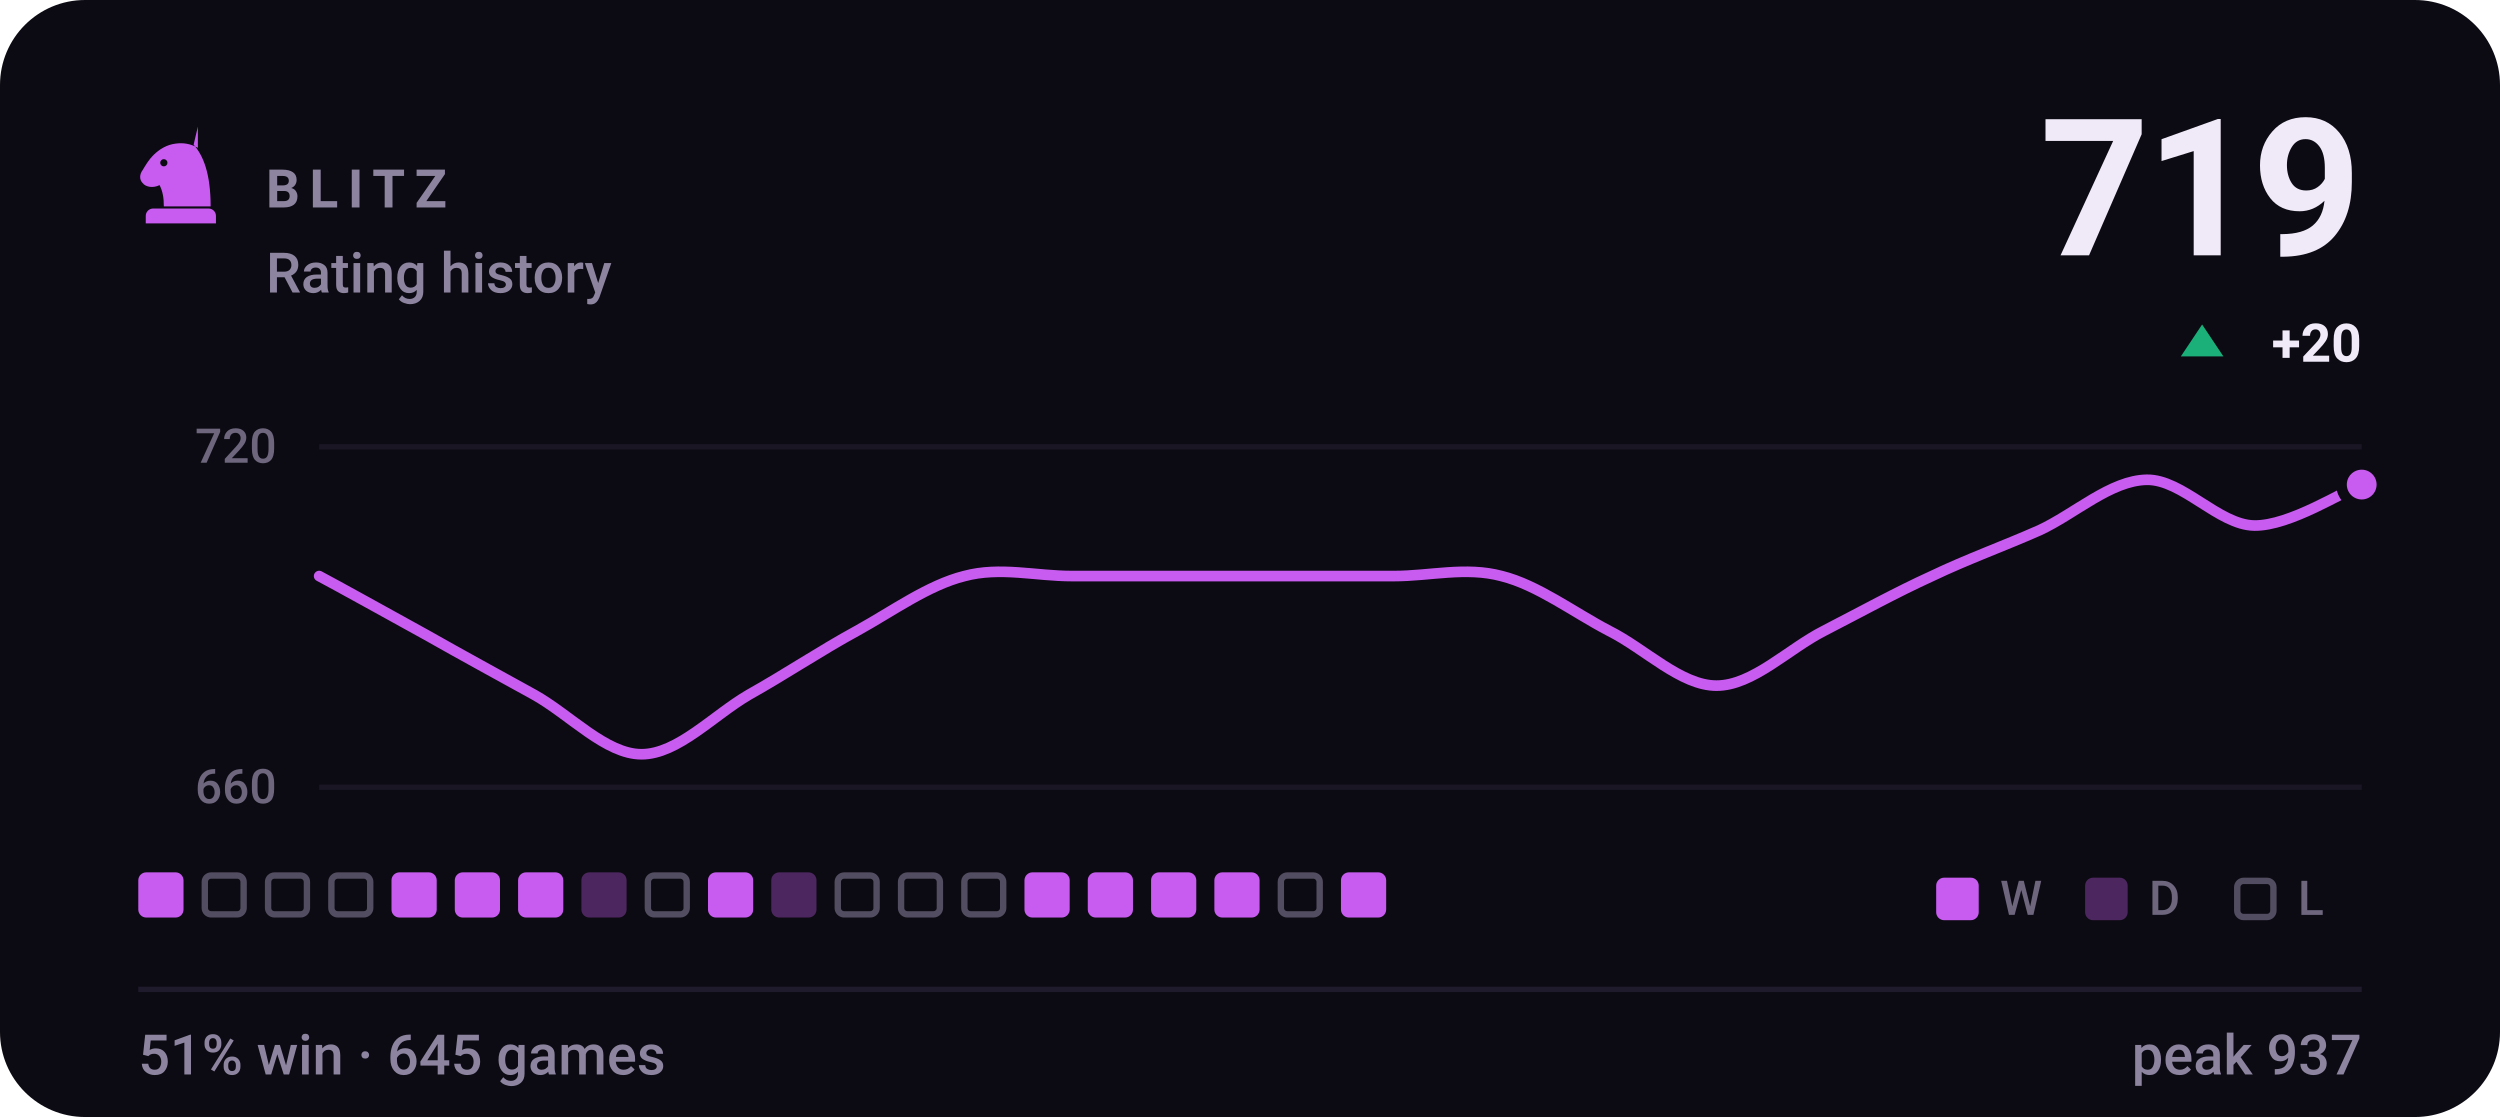
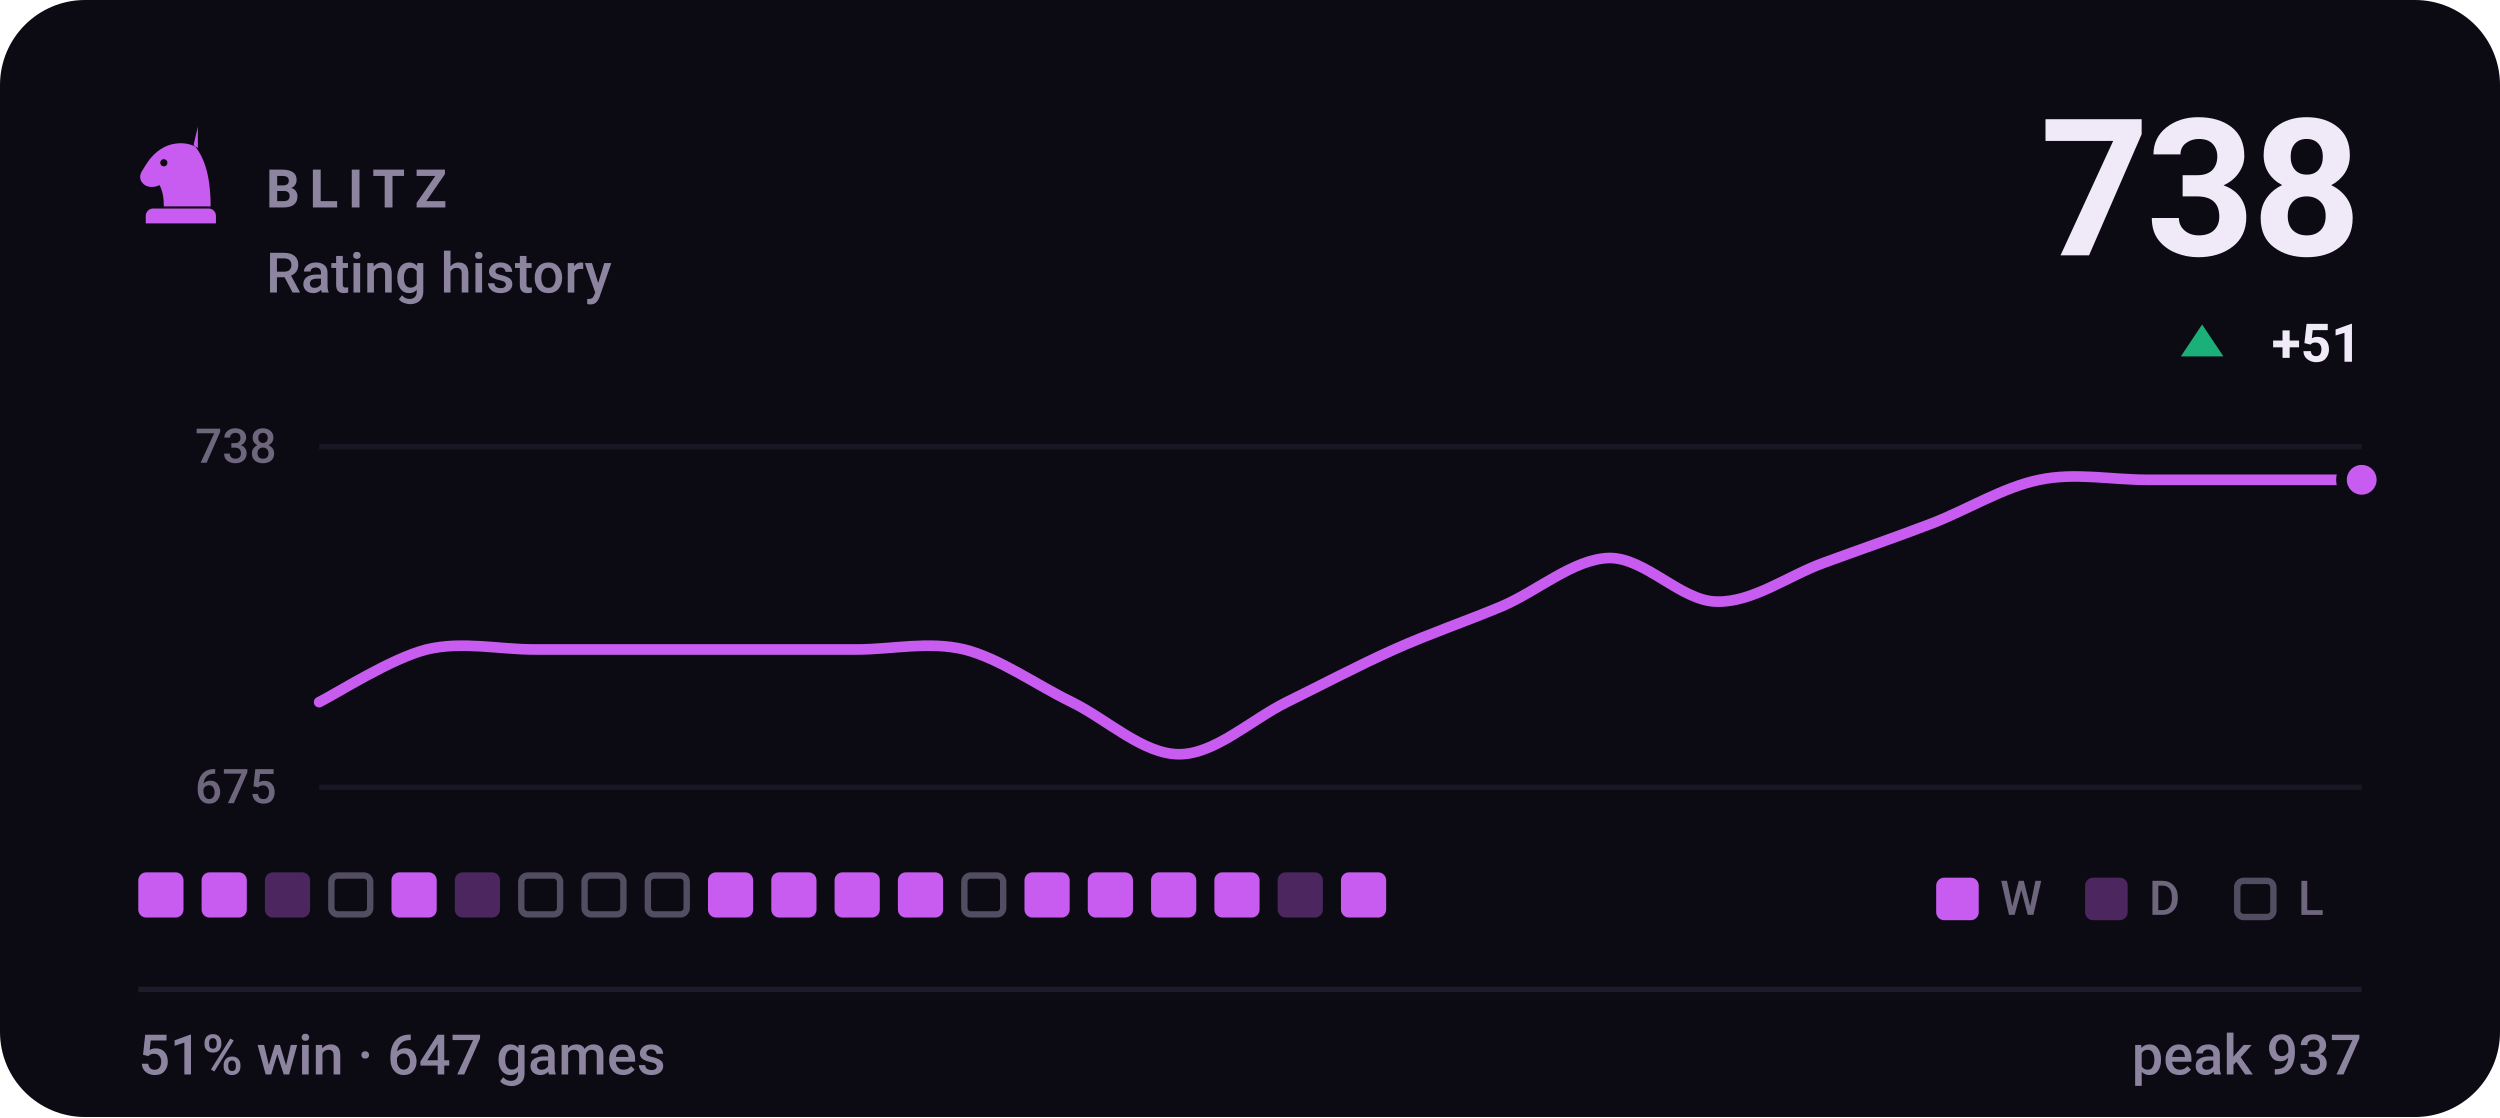
- <svg xmlns="http://www.w3.org/2000/svg" viewBox="0 0 470 210" width="470" height="210" role="img" aria-label="BLITZ rating history, currently 719, 51% win rate over 645 games">
+ <svg xmlns="http://www.w3.org/2000/svg" viewBox="0 0 470 210" width="470" height="210" role="img" aria-label="BLITZ rating history, currently 738, 51% win rate over 647 games">
  <style>svg{font-family:-apple-system,BlinkMacSystemFont,'Segoe UI',Roboto,'Helvetica Neue',Arial,sans-serif}text{fill:#f0e9f8;white-space:pre}.bg{fill:#0c0a12}.acc{fill:#c85cf0}.win{fill:#1baf7a}.draw{fill:#8b8f96}.loss{fill:#d03b3b}.lbl{font-size:10px;font-weight:600;letter-spacing:.18em;fill:#8d84a0}.cap{font-size:10.5px;font-weight:500;fill:#8d84a0}.num{font-family:-apple-system,BlinkMacSystemFont,'Segoe UI',Roboto,'Helvetica Neue',Arial,sans-serif;font-weight:700;letter-spacing:-.02em}.tick{font-size:9px;font-weight:500;fill:#8d84a0;opacity:.75}.dl{font-size:10px;font-weight:600}.rule{stroke:#201b2c;stroke-width:1;fill:none}.grid{stroke:#201b2c;stroke-width:1;fill:none;opacity:.7}.ln{fill:none;stroke:#c85cf0;stroke-width:2;stroke-linecap:round;stroke-linejoin:round}.ring{stroke:#0c0a12;stroke-width:2}.hollow{fill:none;stroke-width:1.5}.sq{fill:#f0e9f8;opacity:.035}</style>
  <rect class="bg" width="470" height="210" rx="16" />
  <g class="acc" transform="translate(24.0,22.8) scale(0.2)">
    <path fill-rule="evenodd" d="M66 5l-4 17c9 10 16 27 16 58H34c0-8-1-14-4-20-6 3-13 2-16-2-3-3-3-8 0-12 3-5 6-10 10-14 6-6 13-10 21-11 7-1 14 0 21 4zM37.4 39a3.4 3.4 0 1 0-6.8 0 3.4 3.4 0 1 0 6.8 0zM24 82h52c3.9 0 7 3.1 7 7v7H17v-7c0-3.9 3.1-7 7-7z" />
  </g>
  <text class="lbl" x="50" y="39">BLITZ</text>
  <text class="cap" x="50" y="55">Rating history</text>
-   <text class="num" x="444" y="48" text-anchor="end" style="font-size:36px">719</text>
+   <text class="num" x="444" y="48" text-anchor="end" style="font-size:36px">738</text>
  <path fill="#1baf7a" d="M414 61L418 67H410Z" />
-   <text class="dl" x="444" y="68" text-anchor="end" fill="#1baf7a">+20</text>
+   <text class="dl" x="444" y="68" text-anchor="end" fill="#1baf7a">+51</text>
  <line class="grid" x1="60" y1="84" x2="444" y2="84" />
  <line class="grid" x1="60" y1="148" x2="444" y2="148" />
-   <text class="tick" x="52" y="87" text-anchor="end">720</text>
-   <text class="tick" x="52" y="151" text-anchor="end">660</text>
-   <path class="ln" d="M60.0 108.3C63.4 110.1 73.5 115.7 80.2 119.4C86.9 123.2 93.7 126.9 100.4 130.6C107.2 134.4 113.9 141.8 120.6 141.8C127.4 141.8 134.1 134.5 140.8 130.6C147.6 126.8 154.3 122.3 161.1 118.6C167.8 114.9 174.5 110.0 181.3 108.3C188.0 106.5 194.7 108.3 201.5 108.3C208.2 108.3 214.9 108.3 221.7 108.3C228.4 108.3 235.2 108.3 241.9 108.3C248.6 108.3 255.4 108.3 262.1 108.3C268.8 108.3 275.6 106.5 282.3 108.3C289.1 110.0 295.8 115.1 302.5 118.6C309.3 122.0 316.0 128.9 322.7 128.9C329.5 128.9 336.2 122.0 342.9 118.6C349.7 115.1 356.4 111.4 363.2 108.3C369.9 105.1 376.6 102.7 383.4 99.7C390.1 96.6 396.8 90.3 403.6 90.2C410.3 90.1 417.1 98.7 423.8 98.8C430.5 98.9 440.6 92.3 444.0 91.1" />
-   <circle class="acc ring" cx="444.0" cy="91.1" r="3.8" />
+   <text class="tick" x="52" y="87" text-anchor="end">738</text>
+   <text class="tick" x="52" y="151" text-anchor="end">675</text>
+   <path class="ln" d="M60.0 132.0C63.4 130.3 73.5 123.8 80.2 122.1C86.9 120.5 93.7 122.1 100.4 122.1C107.2 122.1 113.9 122.1 120.6 122.1C127.4 122.1 134.1 122.1 140.8 122.1C147.6 122.1 154.3 122.1 161.1 122.1C167.8 122.1 174.5 120.5 181.3 122.1C188.0 123.8 194.7 128.7 201.5 132.0C208.2 135.3 214.9 141.8 221.7 141.8C228.4 141.8 235.2 135.3 241.9 132.0C248.6 128.7 255.4 125.1 262.1 122.1C268.8 119.1 275.6 116.8 282.3 114.0C289.1 111.1 295.8 105.1 302.5 104.9C309.3 104.8 316.0 113.0 322.7 113.1C329.5 113.3 336.2 108.2 342.9 105.8C349.7 103.3 356.4 101.0 363.2 98.4C369.9 95.8 376.6 91.6 383.4 90.2C390.1 88.8 396.8 90.2 403.6 90.2C410.3 90.2 417.1 90.2 423.8 90.2C430.5 90.2 440.6 90.2 444.0 90.2" />
+   <circle class="acc ring" cx="444.0" cy="90.2" r="3.8" />
  <rect x="26.0" y="164" width="8.5" height="8.5" rx="1.5" fill="#c85cf0" />
-   <rect x="38.5" y="164.6" width="7.3" height="7.3" rx="1.2" fill="none" stroke="#8d84a0" stroke-width="1.2" opacity=".55" />
-   <rect x="50.4" y="164.6" width="7.3" height="7.3" rx="1.2" fill="none" stroke="#8d84a0" stroke-width="1.2" opacity=".55" />
+   <rect x="37.9" y="164" width="8.5" height="8.5" rx="1.5" fill="#c85cf0" />
+   <rect x="49.8" y="164" width="8.5" height="8.5" rx="1.5" fill="#c85cf0" opacity=".34" />
  <rect x="62.3" y="164.6" width="7.3" height="7.3" rx="1.2" fill="none" stroke="#8d84a0" stroke-width="1.2" opacity=".55" />
  <rect x="73.6" y="164" width="8.5" height="8.5" rx="1.5" fill="#c85cf0" />
-   <rect x="85.5" y="164" width="8.5" height="8.5" rx="1.5" fill="#c85cf0" />
-   <rect x="97.4" y="164" width="8.5" height="8.5" rx="1.5" fill="#c85cf0" />
-   <rect x="109.3" y="164" width="8.5" height="8.5" rx="1.5" fill="#c85cf0" opacity=".34" />
+   <rect x="85.5" y="164" width="8.5" height="8.5" rx="1.5" fill="#c85cf0" opacity=".34" />
+   <rect x="98.0" y="164.6" width="7.3" height="7.3" rx="1.2" fill="none" stroke="#8d84a0" stroke-width="1.2" opacity=".55" />
+   <rect x="109.9" y="164.6" width="7.3" height="7.3" rx="1.2" fill="none" stroke="#8d84a0" stroke-width="1.2" opacity=".55" />
  <rect x="121.8" y="164.6" width="7.3" height="7.3" rx="1.2" fill="none" stroke="#8d84a0" stroke-width="1.2" opacity=".55" />
  <rect x="133.1" y="164" width="8.5" height="8.5" rx="1.5" fill="#c85cf0" />
-   <rect x="145.0" y="164" width="8.5" height="8.5" rx="1.5" fill="#c85cf0" opacity=".34" />
-   <rect x="157.5" y="164.6" width="7.3" height="7.3" rx="1.2" fill="none" stroke="#8d84a0" stroke-width="1.2" opacity=".55" />
-   <rect x="169.4" y="164.6" width="7.3" height="7.3" rx="1.2" fill="none" stroke="#8d84a0" stroke-width="1.2" opacity=".55" />
+   <rect x="145.0" y="164" width="8.5" height="8.5" rx="1.5" fill="#c85cf0" />
+   <rect x="156.9" y="164" width="8.5" height="8.5" rx="1.5" fill="#c85cf0" />
+   <rect x="168.8" y="164" width="8.5" height="8.5" rx="1.5" fill="#c85cf0" />
  <rect x="181.3" y="164.6" width="7.3" height="7.3" rx="1.2" fill="none" stroke="#8d84a0" stroke-width="1.2" opacity=".55" />
  <rect x="192.6" y="164" width="8.5" height="8.5" rx="1.5" fill="#c85cf0" />
  <rect x="204.5" y="164" width="8.5" height="8.5" rx="1.5" fill="#c85cf0" />
  <rect x="216.4" y="164" width="8.5" height="8.5" rx="1.5" fill="#c85cf0" />
  <rect x="228.3" y="164" width="8.5" height="8.5" rx="1.5" fill="#c85cf0" />
-   <rect x="240.8" y="164.6" width="7.3" height="7.3" rx="1.2" fill="none" stroke="#8d84a0" stroke-width="1.2" opacity=".55" />
+   <rect x="240.2" y="164" width="8.5" height="8.5" rx="1.5" fill="#c85cf0" opacity=".34" />
  <rect x="252.1" y="164" width="8.5" height="8.5" rx="1.5" fill="#c85cf0" />
  <rect x="364" y="165" width="8" height="8" rx="1.5" fill="#c85cf0" />
  <text class="tick" x="376" y="172">W</text>
  <rect x="392" y="165" width="8" height="8" rx="1.5" fill="#c85cf0" opacity=".34" />
  <text class="tick" x="404" y="172">D</text>
  <rect x="420.6" y="165.6" width="6.8" height="6.8" rx="1.2" fill="none" stroke="#8d84a0" stroke-width="1.2" opacity=".55" />
  <text class="tick" x="432" y="172">L</text>
  <line class="rule" x1="26" y1="186" x2="444" y2="186" />
-   <text class="cap" x="26" y="202">51% win · 645 games</text>
+   <text class="cap" x="26" y="202">51% win · 647 games</text>
  <text class="cap" x="444" y="202" text-anchor="end">peak 937</text>
</svg>
